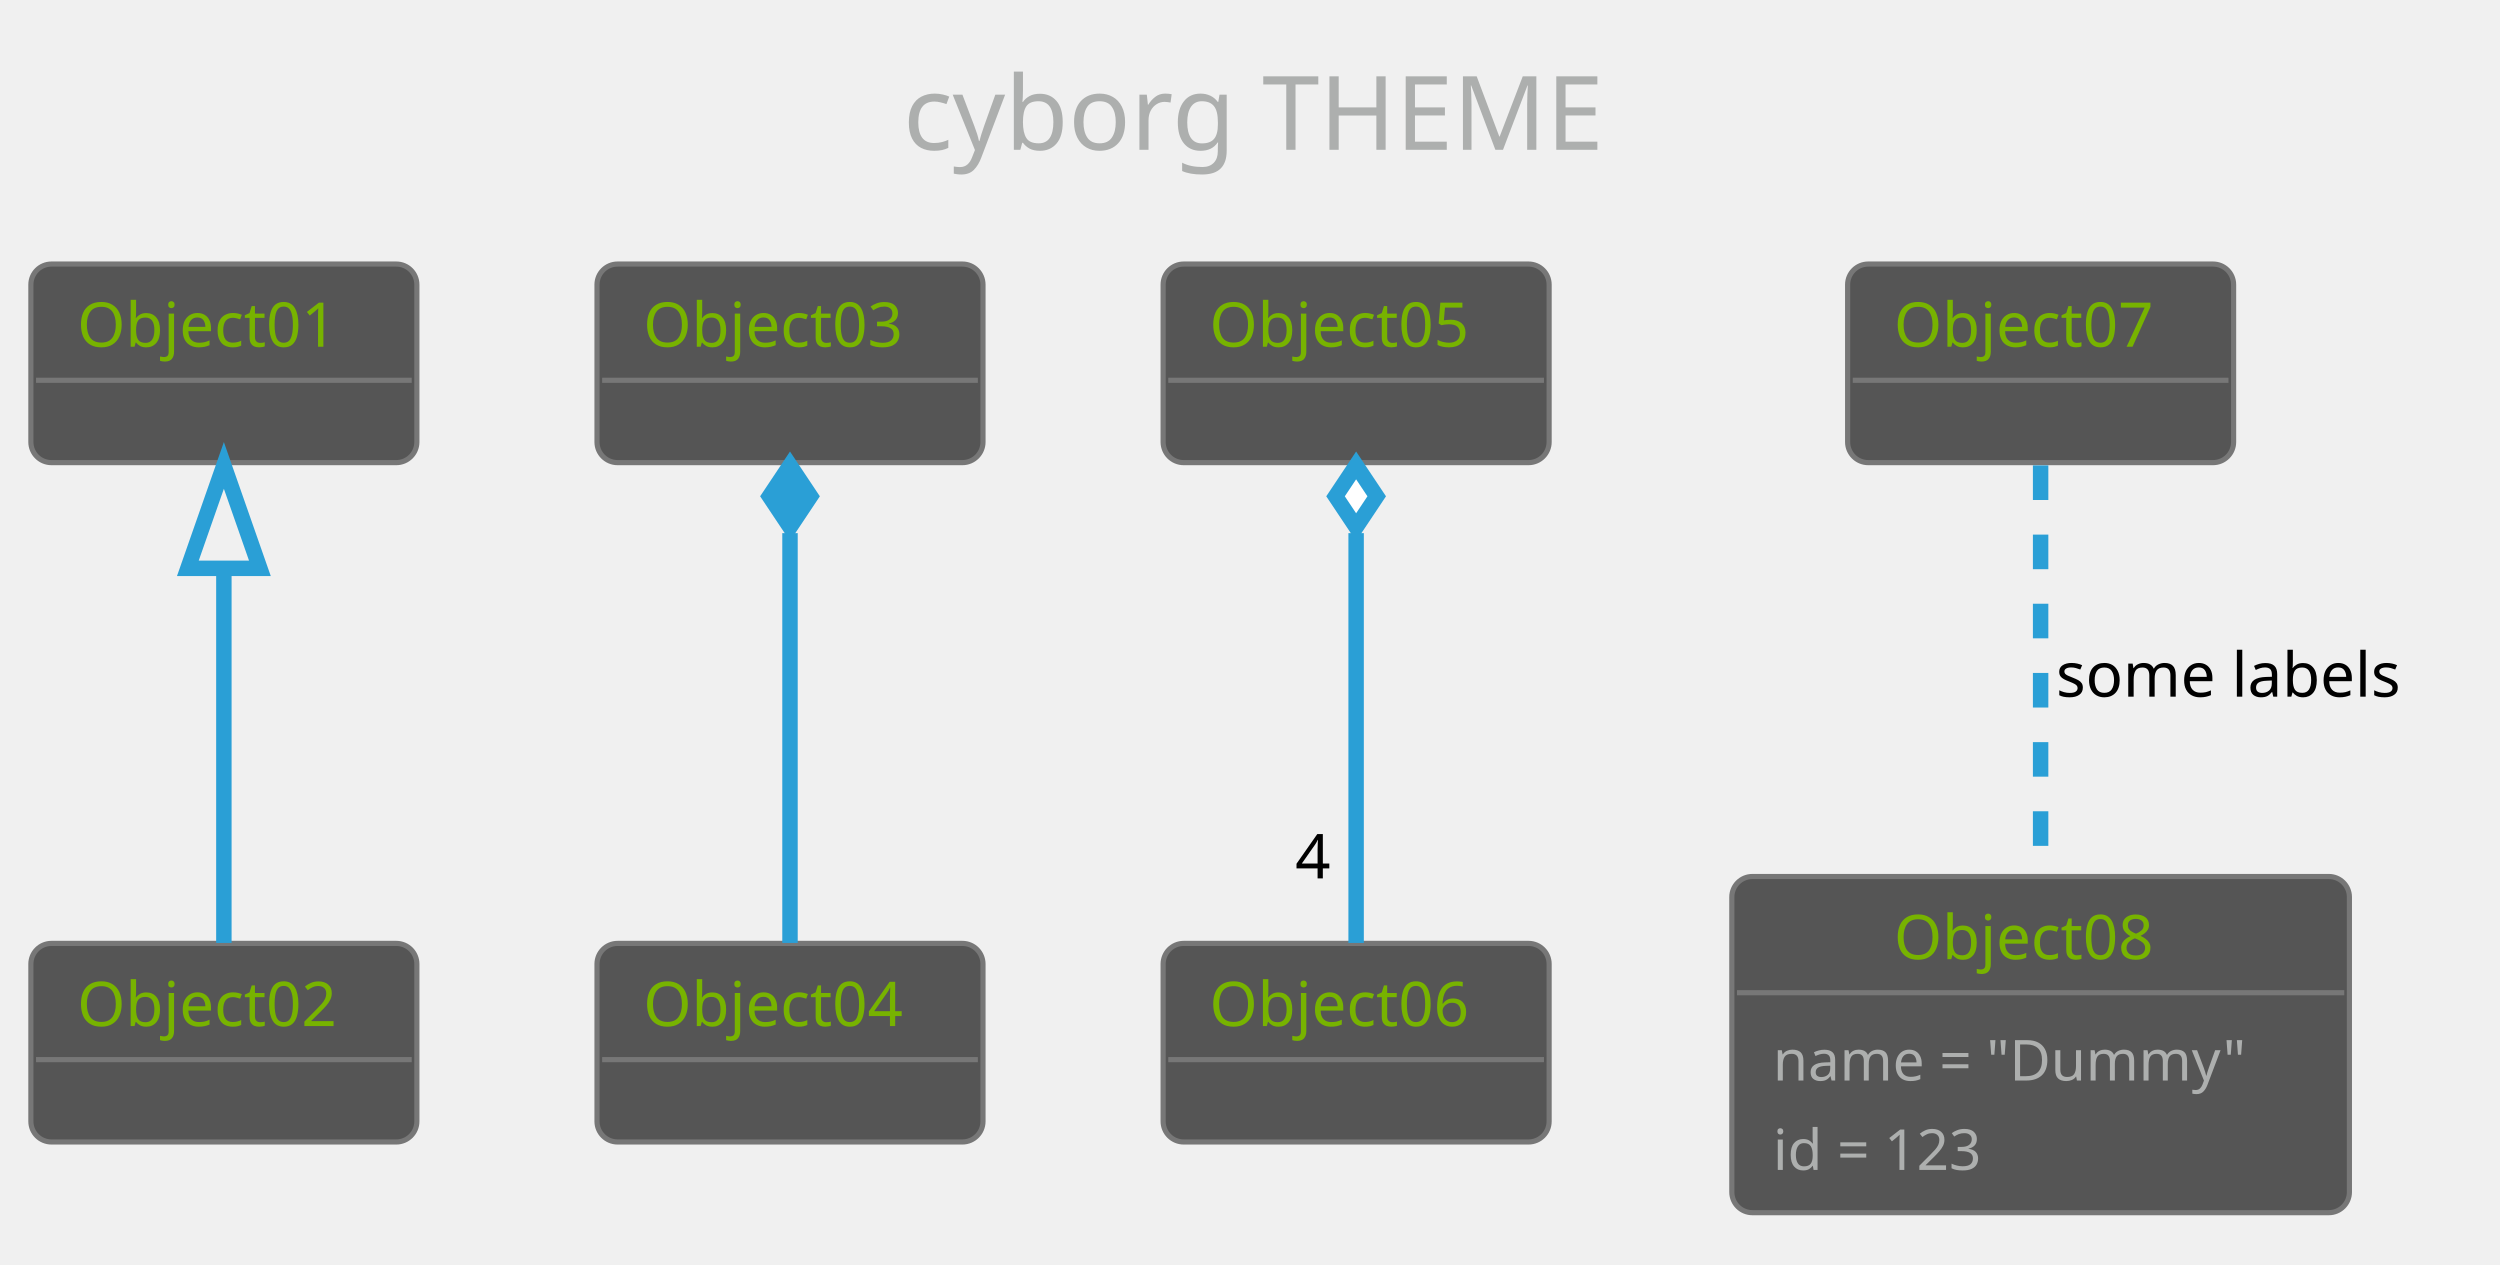
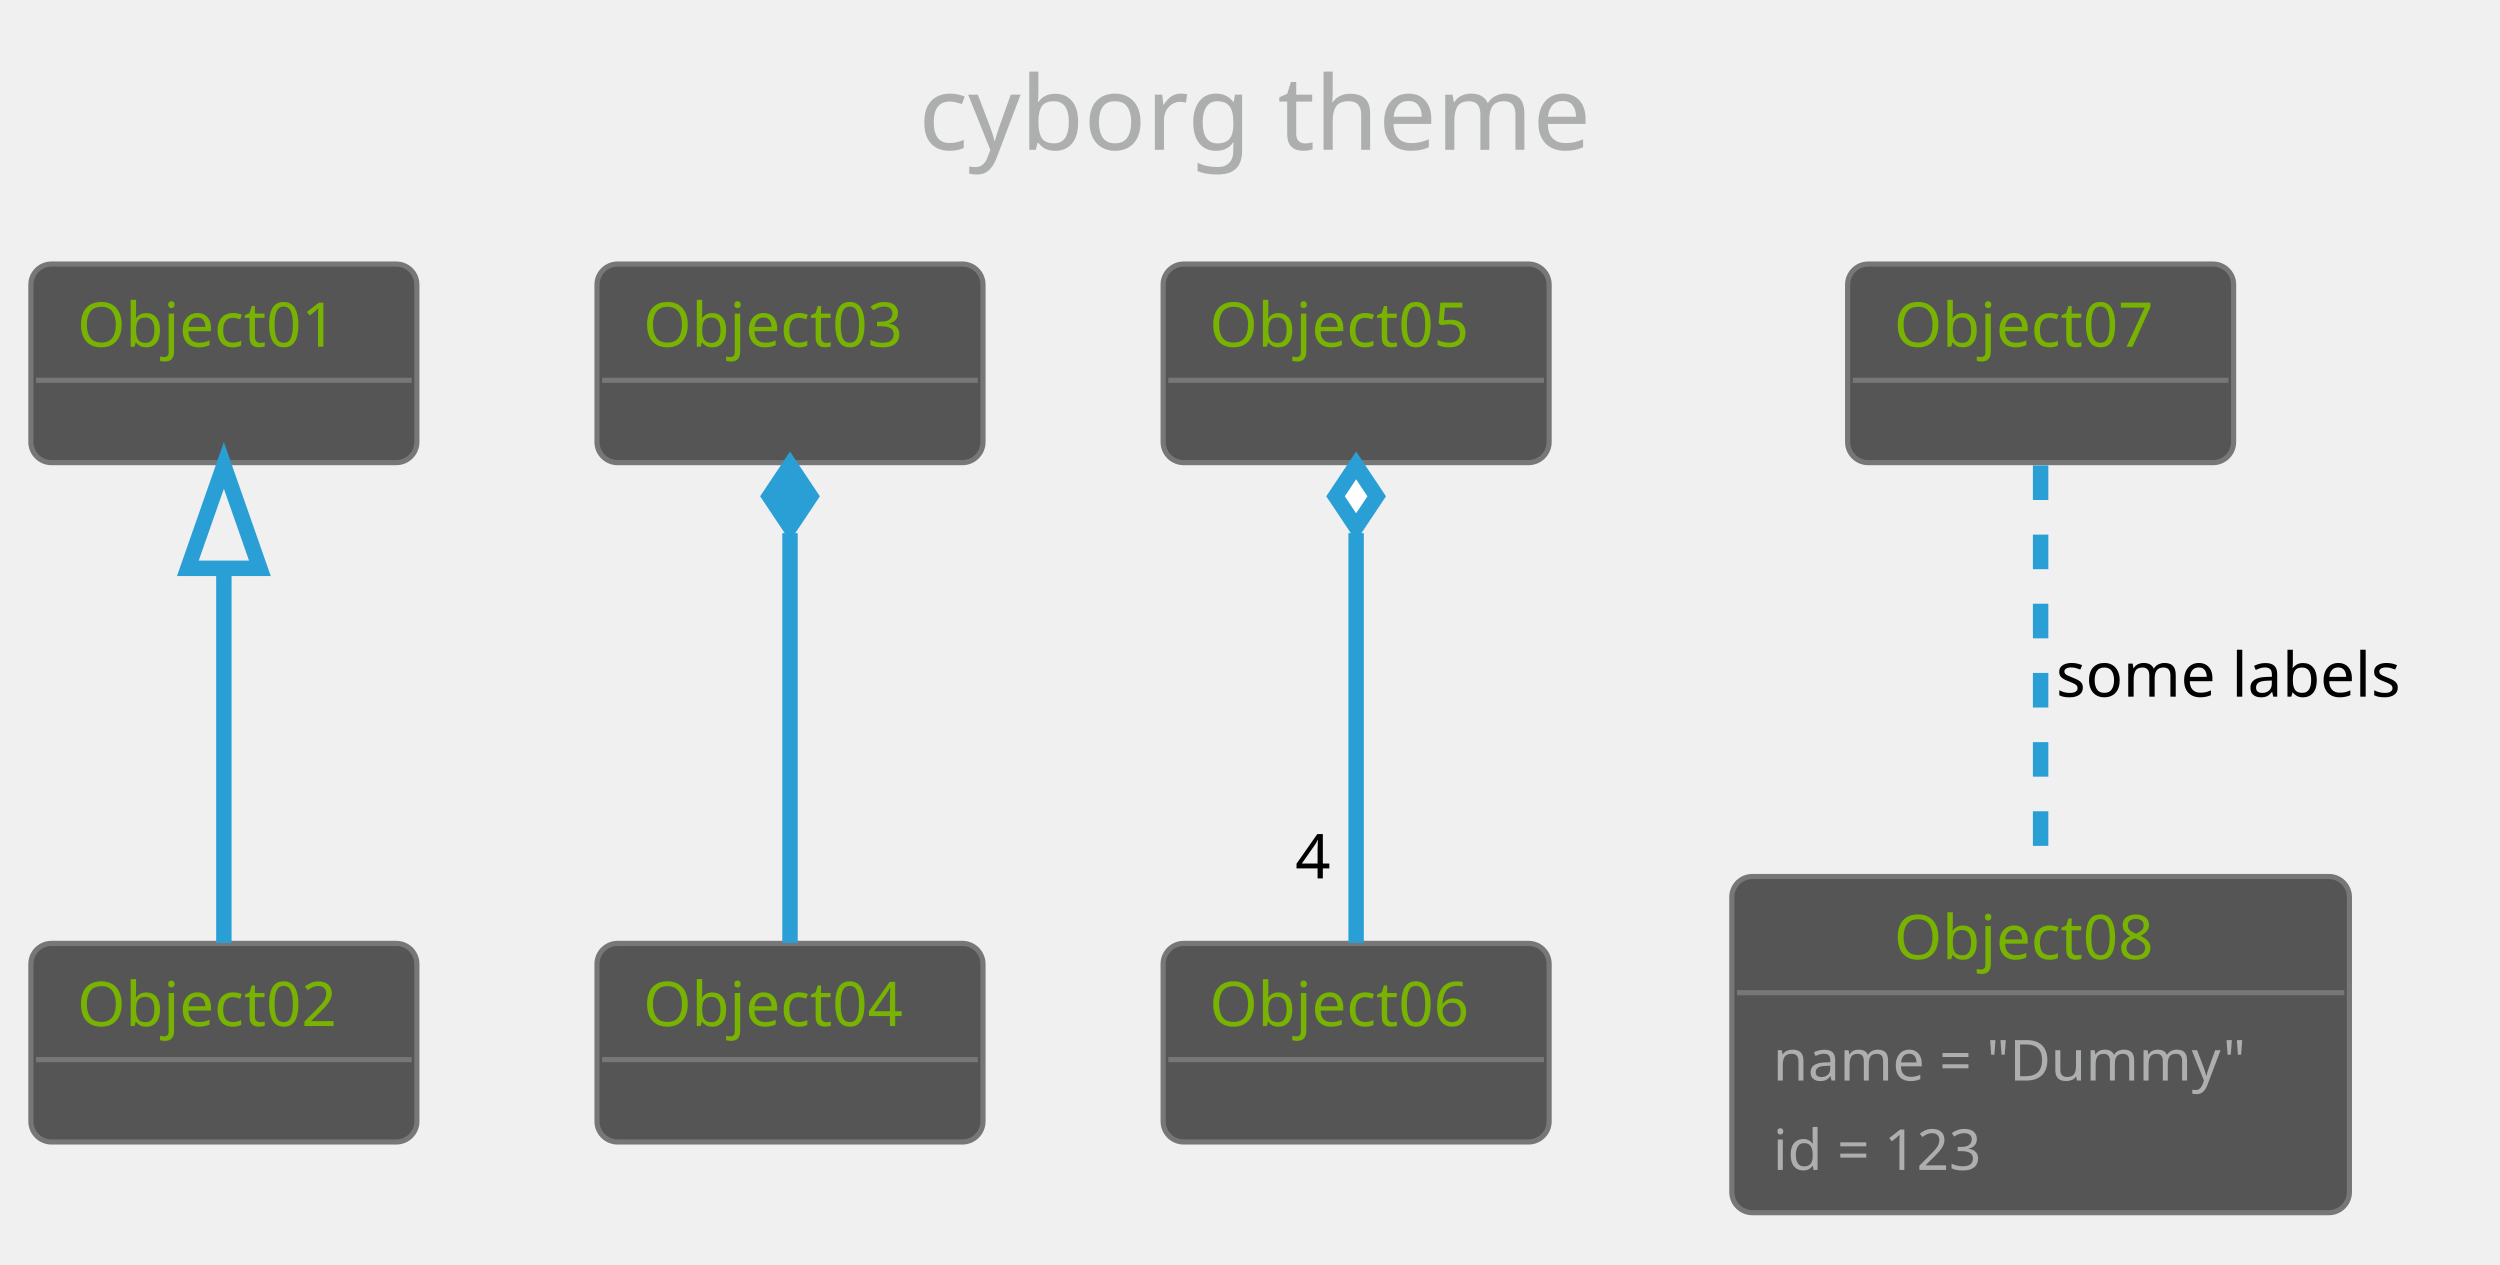
<svg xmlns="http://www.w3.org/2000/svg" contentScriptType="application/ecmascript" contentStyleType="text/css" height="256.25px" preserveAspectRatio="none" style="width:506px;height:256px;" version="1.1" viewBox="0 0 506 256" width="506.25px" zoomAndPan="magnify">
  <defs />
  <g>
-     <rect fill="none" height="39.903" rx="4.167" ry="4.167" style="stroke: none; stroke-width: 1.042;" width="170.833" x="172.396" y="2.083" />
-     <text fill="#ADAFAE" font-family="Verdana" font-size="20.833" lengthAdjust="spacingAndGlyphs" textLength="150" x="182.812" y="30.32">cyborg THEME</text>
+     <rect fill="none" height="39.903" rx="4.167" ry="4.167" style="stroke: none; stroke-width: 1.042;" width="164.583" x="175.521" y="2.083" />
+     <text fill="#ADAFAE" font-family="Verdana" font-size="20.833" lengthAdjust="spacingAndGlyphs" textLength="143.75" x="185.938" y="30.32">cyborg theme</text>
    <rect fill="#555555" height="40.192" rx="4.167" ry="4.167" style="stroke: #777777; stroke-width: 1.042;" width="78.125" x="6.25" y="53.444" />
    <text fill="#77B300" font-family="Verdana" font-size="12.5" lengthAdjust="spacingAndGlyphs" textLength="59.375" x="15.625" y="70.178">Object01</text>
    <line style="stroke: #777777; stroke-width: 1.042;" x1="7.292" x2="83.333" y1="76.969" y2="76.969" />
    <rect fill="#555555" height="40.192" rx="4.167" ry="4.167" style="stroke: #777777; stroke-width: 1.042;" width="78.125" x="6.25" y="190.944" />
    <text fill="#77B300" font-family="Verdana" font-size="12.5" lengthAdjust="spacingAndGlyphs" textLength="59.375" x="15.625" y="207.678">Object02</text>
    <line style="stroke: #777777; stroke-width: 1.042;" x1="7.292" x2="83.333" y1="214.469" y2="214.469" />
    <rect fill="#555555" height="40.192" rx="4.167" ry="4.167" style="stroke: #777777; stroke-width: 1.042;" width="78.125" x="120.833" y="53.444" />
    <text fill="#77B300" font-family="Verdana" font-size="12.5" lengthAdjust="spacingAndGlyphs" textLength="59.375" x="130.208" y="70.178">Object03</text>
    <line style="stroke: #777777; stroke-width: 1.042;" x1="121.875" x2="197.917" y1="76.969" y2="76.969" />
    <rect fill="#555555" height="40.192" rx="4.167" ry="4.167" style="stroke: #777777; stroke-width: 1.042;" width="78.125" x="120.833" y="190.944" />
    <text fill="#77B300" font-family="Verdana" font-size="12.5" lengthAdjust="spacingAndGlyphs" textLength="59.375" x="130.208" y="207.678">Object04</text>
    <line style="stroke: #777777; stroke-width: 1.042;" x1="121.875" x2="197.917" y1="214.469" y2="214.469" />
    <rect fill="#555555" height="40.192" rx="4.167" ry="4.167" style="stroke: #777777; stroke-width: 1.042;" width="78.125" x="235.417" y="53.444" />
    <text fill="#77B300" font-family="Verdana" font-size="12.5" lengthAdjust="spacingAndGlyphs" textLength="59.375" x="244.792" y="70.178">Object05</text>
    <line style="stroke: #777777; stroke-width: 1.042;" x1="236.458" x2="312.5" y1="76.969" y2="76.969" />
    <rect fill="#555555" height="40.192" rx="4.167" ry="4.167" style="stroke: #777777; stroke-width: 1.042;" width="78.125" x="235.417" y="190.944" />
    <text fill="#77B300" font-family="Verdana" font-size="12.5" lengthAdjust="spacingAndGlyphs" textLength="59.375" x="244.792" y="207.678">Object06</text>
    <line style="stroke: #777777; stroke-width: 1.042;" x1="236.458" x2="312.5" y1="214.469" y2="214.469" />
    <rect fill="#555555" height="40.192" rx="4.167" ry="4.167" style="stroke: #777777; stroke-width: 1.042;" width="78.125" x="373.958" y="53.444" />
    <text fill="#77B300" font-family="Verdana" font-size="12.5" lengthAdjust="spacingAndGlyphs" textLength="59.375" x="383.333" y="70.178">Object07</text>
    <line style="stroke: #777777; stroke-width: 1.042;" x1="375" x2="451.042" y1="76.969" y2="76.969" />
    <rect fill="#555555" height="68.043" rx="4.167" ry="4.167" style="stroke: #777777; stroke-width: 1.042;" width="125" x="350.521" y="177.403" />
    <text fill="#77B300" font-family="Verdana" font-size="12.5" lengthAdjust="spacingAndGlyphs" textLength="59.375" x="383.333" y="194.137">Object08</text>
    <line style="stroke: #777777; stroke-width: 1.042;" x1="351.562" x2="474.479" y1="200.928" y2="200.928" />
    <text fill="#ADAFAE" font-family="Verdana" font-size="11.458" lengthAdjust="spacingAndGlyphs" textLength="108.333" x="358.854" y="218.698">name = "Dummy"</text>
    <text fill="#ADAFAE" font-family="Verdana" font-size="11.458" lengthAdjust="spacingAndGlyphs" textLength="50" x="358.854" y="236.79">id = 123</text>
    <path d="M45.312,115.387 C45.312,140.37 45.312,171.254 45.312,190.849 " fill="none" id="Object01-Object02" style="stroke: #2A9FD6; stroke-width: 3.125;" />
    <polygon fill="none" points="38.021,115.034,45.312,94.201,52.604,115.034,38.021,115.034" style="stroke: #2A9FD6; stroke-width: 3.125;" />
    <path d="M159.896,107.905 C159.896,133.916 159.896,169.245 159.896,190.849 " fill="none" id="Object03-Object04" style="stroke: #2A9FD6; stroke-width: 3.125;" />
    <polygon fill="#2A9FD6" points="159.896,94.201,155.729,100.451,159.896,106.701,164.062,100.451,159.896,94.201" style="stroke: #2A9FD6; stroke-width: 3.125;" />
    <path d="M274.479,107.905 C274.479,133.916 274.479,169.245 274.479,190.849 " fill="none" id="Object05-Object06" style="stroke: #2A9FD6; stroke-width: 3.125;" />
    <polygon fill="#FFFFFF" points="274.479,94.201,270.312,100.451,274.479,106.701,278.646,100.451,274.479,94.201" style="stroke: #2A9FD6; stroke-width: 3.125;" />
    <text fill="#000000" font-family="Verdana" font-size="12.5" lengthAdjust="spacingAndGlyphs" textLength="8.333" x="262.148" y="177.788">4</text>
    <path d="M413.021,94.201 C413.021,115.847 413.021,151.241 413.021,177.251 " fill="none" id="Object07-Object08" style="stroke: #2A9FD6; stroke-width: 3.125; stroke-dasharray: 7.0,7.0;" />
    <text fill="#000000" font-family="Verdana" font-size="12.5" lengthAdjust="spacingAndGlyphs" textLength="78.125" x="416.146" y="141.012">some labels</text>
  </g>
</svg>
